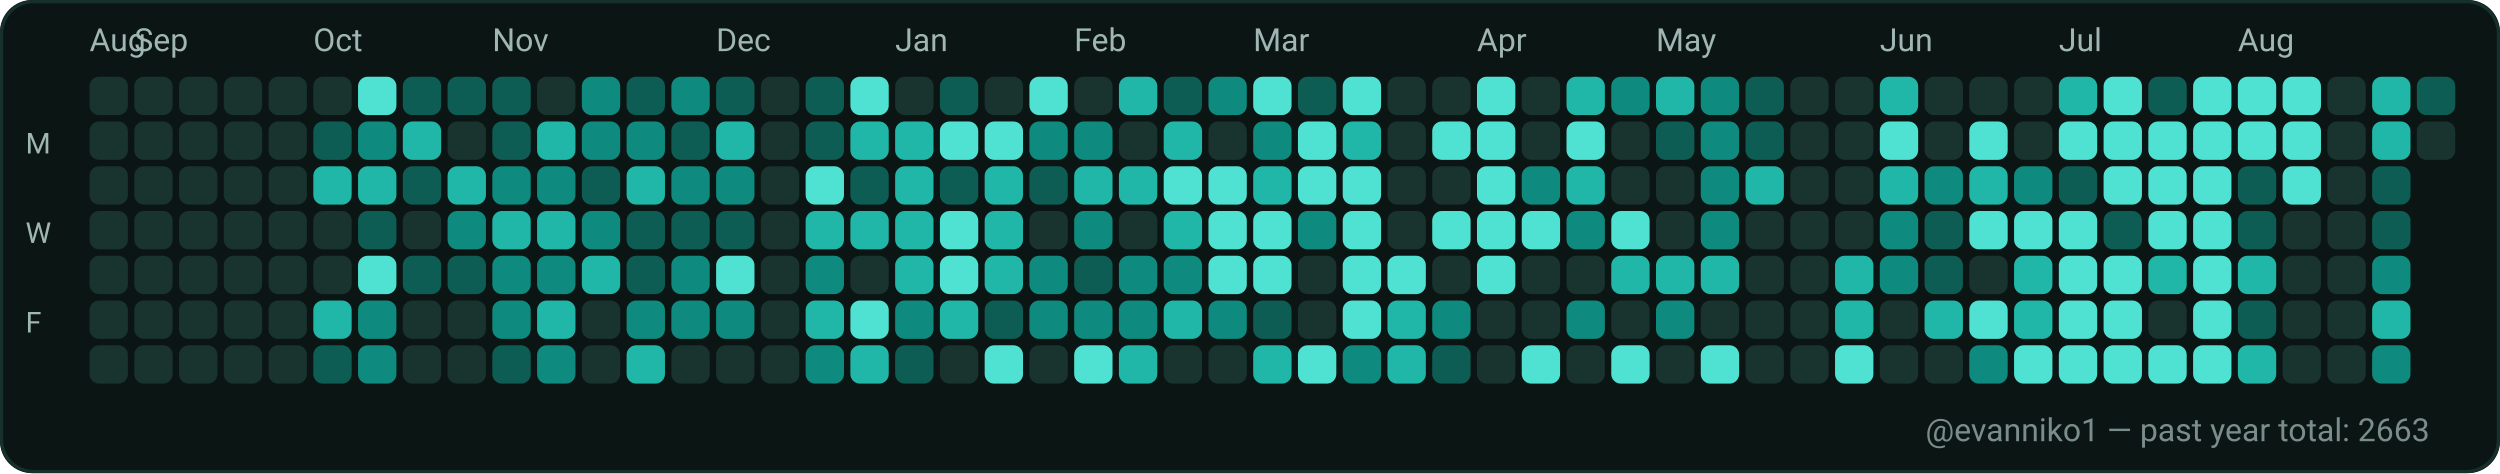
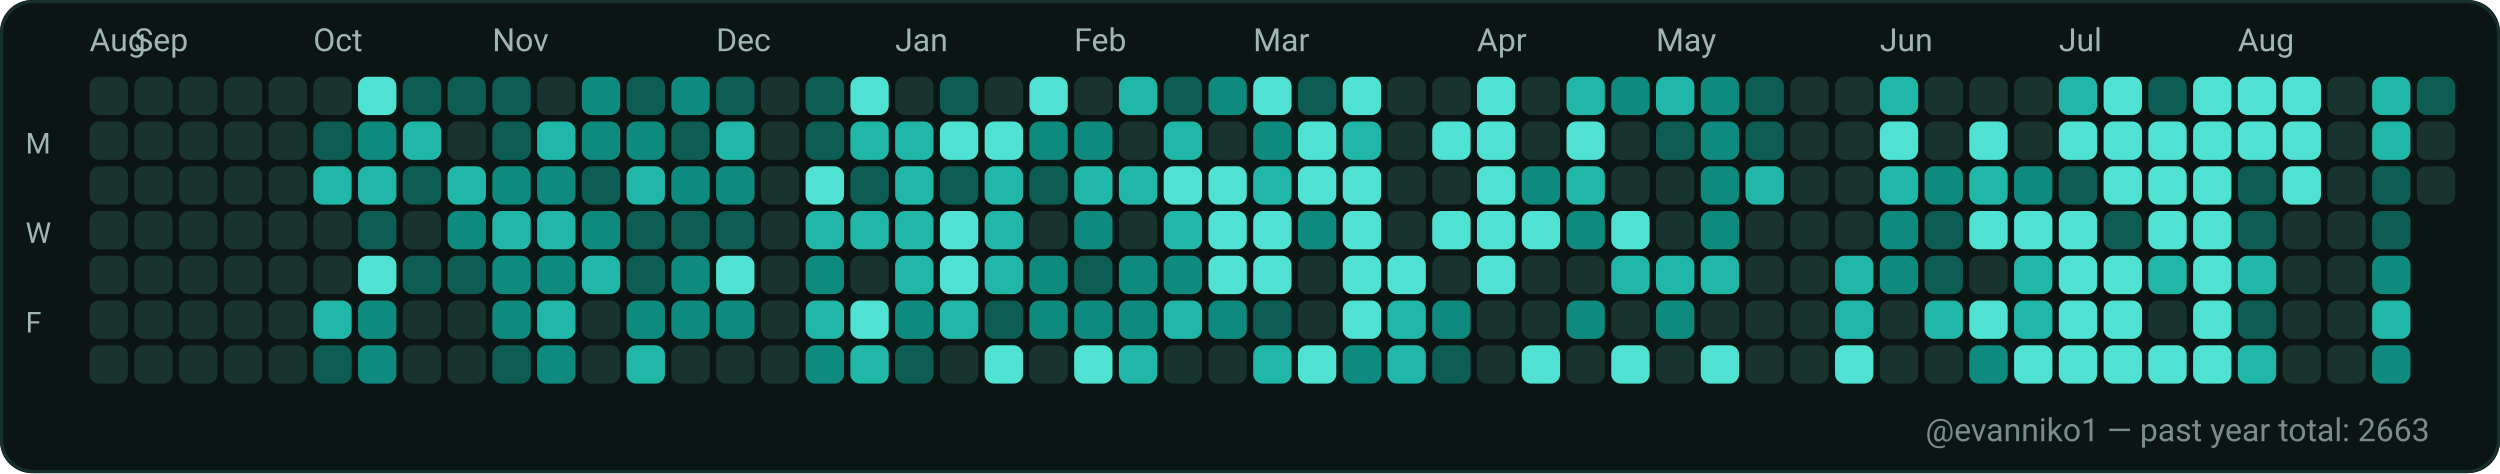
<svg xmlns="http://www.w3.org/2000/svg" width="782" height="148" viewBox="0 0 782 148" role="img" aria-label="GitHub contributions calendar for evanniko1">
  <rect x="0" y="0" width="782" height="148" rx="10" fill="#0D1117" />
  <rect x="0.5" y="0.5" width="781" height="147" rx="10" fill="#0B1514" stroke="#16302C" stroke-width="1" />
  <text x="28" y="16" fill="#9FB6B1" font-family="ui-sans-serif, system-ui, -apple-system, Segoe UI, Roboto, Ubuntu, Cantarell, Noto Sans, Helvetica Neue, Arial" font-size="10" text-rendering="geometricPrecision">Aug</text>
  <text x="42" y="16" fill="#9FB6B1" font-family="ui-sans-serif, system-ui, -apple-system, Segoe UI, Roboto, Ubuntu, Cantarell, Noto Sans, Helvetica Neue, Arial" font-size="10" text-rendering="geometricPrecision">Sep</text>
  <text x="98" y="16" fill="#9FB6B1" font-family="ui-sans-serif, system-ui, -apple-system, Segoe UI, Roboto, Ubuntu, Cantarell, Noto Sans, Helvetica Neue, Arial" font-size="10" text-rendering="geometricPrecision">Oct</text>
  <text x="154" y="16" fill="#9FB6B1" font-family="ui-sans-serif, system-ui, -apple-system, Segoe UI, Roboto, Ubuntu, Cantarell, Noto Sans, Helvetica Neue, Arial" font-size="10" text-rendering="geometricPrecision">Nov</text>
  <text x="224" y="16" fill="#9FB6B1" font-family="ui-sans-serif, system-ui, -apple-system, Segoe UI, Roboto, Ubuntu, Cantarell, Noto Sans, Helvetica Neue, Arial" font-size="10" text-rendering="geometricPrecision">Dec</text>
  <text x="280" y="16" fill="#9FB6B1" font-family="ui-sans-serif, system-ui, -apple-system, Segoe UI, Roboto, Ubuntu, Cantarell, Noto Sans, Helvetica Neue, Arial" font-size="10" text-rendering="geometricPrecision">Jan</text>
  <text x="336" y="16" fill="#9FB6B1" font-family="ui-sans-serif, system-ui, -apple-system, Segoe UI, Roboto, Ubuntu, Cantarell, Noto Sans, Helvetica Neue, Arial" font-size="10" text-rendering="geometricPrecision">Feb</text>
  <text x="392" y="16" fill="#9FB6B1" font-family="ui-sans-serif, system-ui, -apple-system, Segoe UI, Roboto, Ubuntu, Cantarell, Noto Sans, Helvetica Neue, Arial" font-size="10" text-rendering="geometricPrecision">Mar</text>
  <text x="462" y="16" fill="#9FB6B1" font-family="ui-sans-serif, system-ui, -apple-system, Segoe UI, Roboto, Ubuntu, Cantarell, Noto Sans, Helvetica Neue, Arial" font-size="10" text-rendering="geometricPrecision">Apr</text>
  <text x="518" y="16" fill="#9FB6B1" font-family="ui-sans-serif, system-ui, -apple-system, Segoe UI, Roboto, Ubuntu, Cantarell, Noto Sans, Helvetica Neue, Arial" font-size="10" text-rendering="geometricPrecision">May</text>
  <text x="588" y="16" fill="#9FB6B1" font-family="ui-sans-serif, system-ui, -apple-system, Segoe UI, Roboto, Ubuntu, Cantarell, Noto Sans, Helvetica Neue, Arial" font-size="10" text-rendering="geometricPrecision">Jun</text>
  <text x="644" y="16" fill="#9FB6B1" font-family="ui-sans-serif, system-ui, -apple-system, Segoe UI, Roboto, Ubuntu, Cantarell, Noto Sans, Helvetica Neue, Arial" font-size="10" text-rendering="geometricPrecision">Jul</text>
  <text x="700" y="16" fill="#9FB6B1" font-family="ui-sans-serif, system-ui, -apple-system, Segoe UI, Roboto, Ubuntu, Cantarell, Noto Sans, Helvetica Neue, Arial" font-size="10" text-rendering="geometricPrecision">Aug</text>
  <text x="8" y="48" fill="#9FB6B1" font-family="ui-sans-serif, system-ui, -apple-system, Segoe UI, Roboto, Ubuntu, Cantarell, Noto Sans, Helvetica Neue, Arial" font-size="9" text-rendering="geometricPrecision">M</text>
  <text x="8" y="76" fill="#9FB6B1" font-family="ui-sans-serif, system-ui, -apple-system, Segoe UI, Roboto, Ubuntu, Cantarell, Noto Sans, Helvetica Neue, Arial" font-size="9" text-rendering="geometricPrecision">W</text>
  <text x="8" y="104" fill="#9FB6B1" font-family="ui-sans-serif, system-ui, -apple-system, Segoe UI, Roboto, Ubuntu, Cantarell, Noto Sans, Helvetica Neue, Arial" font-size="9" text-rendering="geometricPrecision">F</text>
  <g>
    <rect x="28" y="24" width="12" height="12" rx="3" fill="#19332F" />
  </g>
  <g>
    <rect x="28" y="38" width="12" height="12" rx="3" fill="#19332F" />
  </g>
  <g>
    <rect x="28" y="52" width="12" height="12" rx="3" fill="#19332F" />
  </g>
  <g>
    <rect x="28" y="66" width="12" height="12" rx="3" fill="#19332F" />
  </g>
  <g>
    <rect x="28" y="80" width="12" height="12" rx="3" fill="#19332F" />
  </g>
  <g>
    <rect x="28" y="94" width="12" height="12" rx="3" fill="#19332F" />
  </g>
  <g>
    <rect x="28" y="108" width="12" height="12" rx="3" fill="#19332F" />
  </g>
  <g>
    <rect x="42" y="24" width="12" height="12" rx="3" fill="#19332F" />
  </g>
  <g>
    <rect x="42" y="38" width="12" height="12" rx="3" fill="#19332F" />
  </g>
  <g>
    <rect x="42" y="52" width="12" height="12" rx="3" fill="#19332F" />
  </g>
  <g>
    <rect x="42" y="66" width="12" height="12" rx="3" fill="#19332F" />
  </g>
  <g>
    <rect x="42" y="80" width="12" height="12" rx="3" fill="#19332F" />
  </g>
  <g>
    <rect x="42" y="94" width="12" height="12" rx="3" fill="#19332F" />
  </g>
  <g>
    <rect x="42" y="108" width="12" height="12" rx="3" fill="#19332F" />
  </g>
  <g>
    <rect x="56" y="24" width="12" height="12" rx="3" fill="#19332F" />
  </g>
  <g>
    <rect x="56" y="38" width="12" height="12" rx="3" fill="#19332F" />
  </g>
  <g>
    <rect x="56" y="52" width="12" height="12" rx="3" fill="#19332F" />
  </g>
  <g>
    <rect x="56" y="66" width="12" height="12" rx="3" fill="#19332F" />
  </g>
  <g>
    <rect x="56" y="80" width="12" height="12" rx="3" fill="#19332F" />
  </g>
  <g>
    <rect x="56" y="94" width="12" height="12" rx="3" fill="#19332F" />
  </g>
  <g>
    <rect x="56" y="108" width="12" height="12" rx="3" fill="#19332F" />
  </g>
  <g>
    <rect x="70" y="24" width="12" height="12" rx="3" fill="#19332F" />
  </g>
  <g>
    <rect x="70" y="38" width="12" height="12" rx="3" fill="#19332F" />
  </g>
  <g>
    <rect x="70" y="52" width="12" height="12" rx="3" fill="#19332F" />
  </g>
  <g>
    <rect x="70" y="66" width="12" height="12" rx="3" fill="#19332F" />
  </g>
  <g>
    <rect x="70" y="80" width="12" height="12" rx="3" fill="#19332F" />
  </g>
  <g>
    <rect x="70" y="94" width="12" height="12" rx="3" fill="#19332F" />
  </g>
  <g>
    <rect x="70" y="108" width="12" height="12" rx="3" fill="#19332F" />
  </g>
  <g>
    <rect x="84" y="24" width="12" height="12" rx="3" fill="#19332F" />
  </g>
  <g>
    <rect x="84" y="38" width="12" height="12" rx="3" fill="#19332F" />
  </g>
  <g>
    <rect x="84" y="52" width="12" height="12" rx="3" fill="#19332F" />
  </g>
  <g>
    <rect x="84" y="66" width="12" height="12" rx="3" fill="#19332F" />
  </g>
  <g>
    <rect x="84" y="80" width="12" height="12" rx="3" fill="#19332F" />
  </g>
  <g>
    <rect x="84" y="94" width="12" height="12" rx="3" fill="#19332F" />
  </g>
  <g>
    <rect x="84" y="108" width="12" height="12" rx="3" fill="#19332F" />
  </g>
  <g>
    <rect x="98" y="24" width="12" height="12" rx="3" fill="#19332F" />
  </g>
  <g>
    <rect x="98" y="38" width="12" height="12" rx="3" fill="#0D5D54" />
  </g>
  <g>
    <rect x="98" y="52" width="12" height="12" rx="3" fill="#21B7A8" />
  </g>
  <g>
    <rect x="98" y="66" width="12" height="12" rx="3" fill="#19332F" />
  </g>
  <g>
    <rect x="98" y="80" width="12" height="12" rx="3" fill="#19332F" />
  </g>
  <g>
    <rect x="98" y="94" width="12" height="12" rx="3" fill="#21B7A8" />
  </g>
  <g>
    <rect x="98" y="108" width="12" height="12" rx="3" fill="#0D5D54" />
  </g>
  <g>
    <rect x="112" y="24" width="12" height="12" rx="3" fill="#4FE2D2" />
  </g>
  <g>
    <rect x="112" y="38" width="12" height="12" rx="3" fill="#0E8B7E" />
  </g>
  <g>
    <rect x="112" y="52" width="12" height="12" rx="3" fill="#21B7A8" />
  </g>
  <g>
    <rect x="112" y="66" width="12" height="12" rx="3" fill="#0D5D54" />
  </g>
  <g>
    <rect x="112" y="80" width="12" height="12" rx="3" fill="#4FE2D2" />
  </g>
  <g>
    <rect x="112" y="94" width="12" height="12" rx="3" fill="#0E8B7E" />
  </g>
  <g>
    <rect x="112" y="108" width="12" height="12" rx="3" fill="#0E8B7E" />
  </g>
  <g>
    <rect x="126" y="24" width="12" height="12" rx="3" fill="#0D5D54" />
  </g>
  <g>
    <rect x="126" y="38" width="12" height="12" rx="3" fill="#21B7A8" />
  </g>
  <g>
    <rect x="126" y="52" width="12" height="12" rx="3" fill="#0D5D54" />
  </g>
  <g>
    <rect x="126" y="66" width="12" height="12" rx="3" fill="#19332F" />
  </g>
  <g>
    <rect x="126" y="80" width="12" height="12" rx="3" fill="#0D5D54" />
  </g>
  <g>
    <rect x="126" y="94" width="12" height="12" rx="3" fill="#19332F" />
  </g>
  <g>
    <rect x="126" y="108" width="12" height="12" rx="3" fill="#19332F" />
  </g>
  <g>
    <rect x="140" y="24" width="12" height="12" rx="3" fill="#0D5D54" />
  </g>
  <g>
    <rect x="140" y="38" width="12" height="12" rx="3" fill="#19332F" />
  </g>
  <g>
    <rect x="140" y="52" width="12" height="12" rx="3" fill="#21B7A8" />
  </g>
  <g>
    <rect x="140" y="66" width="12" height="12" rx="3" fill="#0E8B7E" />
  </g>
  <g>
    <rect x="140" y="80" width="12" height="12" rx="3" fill="#0D5D54" />
  </g>
  <g>
    <rect x="140" y="94" width="12" height="12" rx="3" fill="#19332F" />
  </g>
  <g>
    <rect x="140" y="108" width="12" height="12" rx="3" fill="#19332F" />
  </g>
  <g>
    <rect x="154" y="24" width="12" height="12" rx="3" fill="#0D5D54" />
  </g>
  <g>
    <rect x="154" y="38" width="12" height="12" rx="3" fill="#0D5D54" />
  </g>
  <g>
    <rect x="154" y="52" width="12" height="12" rx="3" fill="#0E8B7E" />
  </g>
  <g>
    <rect x="154" y="66" width="12" height="12" rx="3" fill="#21B7A8" />
  </g>
  <g>
    <rect x="154" y="80" width="12" height="12" rx="3" fill="#0E8B7E" />
  </g>
  <g>
    <rect x="154" y="94" width="12" height="12" rx="3" fill="#0E8B7E" />
  </g>
  <g>
    <rect x="154" y="108" width="12" height="12" rx="3" fill="#0D5D54" />
  </g>
  <g>
    <rect x="168" y="24" width="12" height="12" rx="3" fill="#19332F" />
  </g>
  <g>
    <rect x="168" y="38" width="12" height="12" rx="3" fill="#21B7A8" />
  </g>
  <g>
    <rect x="168" y="52" width="12" height="12" rx="3" fill="#0E8B7E" />
  </g>
  <g>
    <rect x="168" y="66" width="12" height="12" rx="3" fill="#21B7A8" />
  </g>
  <g>
    <rect x="168" y="80" width="12" height="12" rx="3" fill="#0E8B7E" />
  </g>
  <g>
    <rect x="168" y="94" width="12" height="12" rx="3" fill="#21B7A8" />
  </g>
  <g>
    <rect x="168" y="108" width="12" height="12" rx="3" fill="#0E8B7E" />
  </g>
  <g>
    <rect x="182" y="24" width="12" height="12" rx="3" fill="#0E8B7E" />
  </g>
  <g>
    <rect x="182" y="38" width="12" height="12" rx="3" fill="#0E8B7E" />
  </g>
  <g>
    <rect x="182" y="52" width="12" height="12" rx="3" fill="#0D5D54" />
  </g>
  <g>
    <rect x="182" y="66" width="12" height="12" rx="3" fill="#0E8B7E" />
  </g>
  <g>
    <rect x="182" y="80" width="12" height="12" rx="3" fill="#21B7A8" />
  </g>
  <g>
    <rect x="182" y="94" width="12" height="12" rx="3" fill="#19332F" />
  </g>
  <g>
    <rect x="182" y="108" width="12" height="12" rx="3" fill="#19332F" />
  </g>
  <g>
    <rect x="196" y="24" width="12" height="12" rx="3" fill="#0D5D54" />
  </g>
  <g>
    <rect x="196" y="38" width="12" height="12" rx="3" fill="#0E8B7E" />
  </g>
  <g>
    <rect x="196" y="52" width="12" height="12" rx="3" fill="#21B7A8" />
  </g>
  <g>
    <rect x="196" y="66" width="12" height="12" rx="3" fill="#0D5D54" />
  </g>
  <g>
    <rect x="196" y="80" width="12" height="12" rx="3" fill="#0D5D54" />
  </g>
  <g>
    <rect x="196" y="94" width="12" height="12" rx="3" fill="#0E8B7E" />
  </g>
  <g>
    <rect x="196" y="108" width="12" height="12" rx="3" fill="#21B7A8" />
  </g>
  <g>
    <rect x="210" y="24" width="12" height="12" rx="3" fill="#0E8B7E" />
  </g>
  <g>
    <rect x="210" y="38" width="12" height="12" rx="3" fill="#0D5D54" />
  </g>
  <g>
    <rect x="210" y="52" width="12" height="12" rx="3" fill="#0E8B7E" />
  </g>
  <g>
    <rect x="210" y="66" width="12" height="12" rx="3" fill="#0D5D54" />
  </g>
  <g>
    <rect x="210" y="80" width="12" height="12" rx="3" fill="#0E8B7E" />
  </g>
  <g>
    <rect x="210" y="94" width="12" height="12" rx="3" fill="#0E8B7E" />
  </g>
  <g>
    <rect x="210" y="108" width="12" height="12" rx="3" fill="#19332F" />
  </g>
  <g>
    <rect x="224" y="24" width="12" height="12" rx="3" fill="#0D5D54" />
  </g>
  <g>
    <rect x="224" y="38" width="12" height="12" rx="3" fill="#21B7A8" />
  </g>
  <g>
    <rect x="224" y="52" width="12" height="12" rx="3" fill="#0E8B7E" />
  </g>
  <g>
    <rect x="224" y="66" width="12" height="12" rx="3" fill="#0D5D54" />
  </g>
  <g>
    <rect x="224" y="80" width="12" height="12" rx="3" fill="#4FE2D2" />
  </g>
  <g>
    <rect x="224" y="94" width="12" height="12" rx="3" fill="#0E8B7E" />
  </g>
  <g>
    <rect x="224" y="108" width="12" height="12" rx="3" fill="#19332F" />
  </g>
  <g>
    <rect x="238" y="24" width="12" height="12" rx="3" fill="#19332F" />
  </g>
  <g>
    <rect x="238" y="38" width="12" height="12" rx="3" fill="#19332F" />
  </g>
  <g>
    <rect x="238" y="52" width="12" height="12" rx="3" fill="#19332F" />
  </g>
  <g>
    <rect x="238" y="66" width="12" height="12" rx="3" fill="#19332F" />
  </g>
  <g>
    <rect x="238" y="80" width="12" height="12" rx="3" fill="#19332F" />
  </g>
  <g>
    <rect x="238" y="94" width="12" height="12" rx="3" fill="#19332F" />
  </g>
  <g>
    <rect x="238" y="108" width="12" height="12" rx="3" fill="#19332F" />
  </g>
  <g>
    <rect x="252" y="24" width="12" height="12" rx="3" fill="#0D5D54" />
  </g>
  <g>
    <rect x="252" y="38" width="12" height="12" rx="3" fill="#0D5D54" />
  </g>
  <g>
    <rect x="252" y="52" width="12" height="12" rx="3" fill="#4FE2D2" />
  </g>
  <g>
    <rect x="252" y="66" width="12" height="12" rx="3" fill="#21B7A8" />
  </g>
  <g>
    <rect x="252" y="80" width="12" height="12" rx="3" fill="#0E8B7E" />
  </g>
  <g>
    <rect x="252" y="94" width="12" height="12" rx="3" fill="#21B7A8" />
  </g>
  <g>
    <rect x="252" y="108" width="12" height="12" rx="3" fill="#0E8B7E" />
  </g>
  <g>
    <rect x="266" y="24" width="12" height="12" rx="3" fill="#4FE2D2" />
  </g>
  <g>
    <rect x="266" y="38" width="12" height="12" rx="3" fill="#21B7A8" />
  </g>
  <g>
    <rect x="266" y="52" width="12" height="12" rx="3" fill="#0D5D54" />
  </g>
  <g>
    <rect x="266" y="66" width="12" height="12" rx="3" fill="#21B7A8" />
  </g>
  <g>
    <rect x="266" y="80" width="12" height="12" rx="3" fill="#19332F" />
  </g>
  <g>
    <rect x="266" y="94" width="12" height="12" rx="3" fill="#4FE2D2" />
  </g>
  <g>
    <rect x="266" y="108" width="12" height="12" rx="3" fill="#21B7A8" />
  </g>
  <g>
    <rect x="280" y="24" width="12" height="12" rx="3" fill="#19332F" />
  </g>
  <g>
    <rect x="280" y="38" width="12" height="12" rx="3" fill="#21B7A8" />
  </g>
  <g>
    <rect x="280" y="52" width="12" height="12" rx="3" fill="#21B7A8" />
  </g>
  <g>
    <rect x="280" y="66" width="12" height="12" rx="3" fill="#21B7A8" />
  </g>
  <g>
    <rect x="280" y="80" width="12" height="12" rx="3" fill="#21B7A8" />
  </g>
  <g>
    <rect x="280" y="94" width="12" height="12" rx="3" fill="#0E8B7E" />
  </g>
  <g>
    <rect x="280" y="108" width="12" height="12" rx="3" fill="#0D5D54" />
  </g>
  <g>
    <rect x="294" y="24" width="12" height="12" rx="3" fill="#0D5D54" />
  </g>
  <g>
    <rect x="294" y="38" width="12" height="12" rx="3" fill="#4FE2D2" />
  </g>
  <g>
    <rect x="294" y="52" width="12" height="12" rx="3" fill="#0D5D54" />
  </g>
  <g>
    <rect x="294" y="66" width="12" height="12" rx="3" fill="#4FE2D2" />
  </g>
  <g>
    <rect x="294" y="80" width="12" height="12" rx="3" fill="#4FE2D2" />
  </g>
  <g>
    <rect x="294" y="94" width="12" height="12" rx="3" fill="#21B7A8" />
  </g>
  <g>
    <rect x="294" y="108" width="12" height="12" rx="3" fill="#19332F" />
  </g>
  <g>
    <rect x="308" y="24" width="12" height="12" rx="3" fill="#19332F" />
  </g>
  <g>
    <rect x="308" y="38" width="12" height="12" rx="3" fill="#4FE2D2" />
  </g>
  <g>
    <rect x="308" y="52" width="12" height="12" rx="3" fill="#21B7A8" />
  </g>
  <g>
    <rect x="308" y="66" width="12" height="12" rx="3" fill="#21B7A8" />
  </g>
  <g>
    <rect x="308" y="80" width="12" height="12" rx="3" fill="#21B7A8" />
  </g>
  <g>
    <rect x="308" y="94" width="12" height="12" rx="3" fill="#0D5D54" />
  </g>
  <g>
    <rect x="308" y="108" width="12" height="12" rx="3" fill="#4FE2D2" />
  </g>
  <g>
    <rect x="322" y="24" width="12" height="12" rx="3" fill="#4FE2D2" />
  </g>
  <g>
    <rect x="322" y="38" width="12" height="12" rx="3" fill="#0E8B7E" />
  </g>
  <g>
    <rect x="322" y="52" width="12" height="12" rx="3" fill="#0D5D54" />
  </g>
  <g>
    <rect x="322" y="66" width="12" height="12" rx="3" fill="#19332F" />
  </g>
  <g>
    <rect x="322" y="80" width="12" height="12" rx="3" fill="#0E8B7E" />
  </g>
  <g>
    <rect x="322" y="94" width="12" height="12" rx="3" fill="#0E8B7E" />
  </g>
  <g>
    <rect x="322" y="108" width="12" height="12" rx="3" fill="#19332F" />
  </g>
  <g>
    <rect x="336" y="24" width="12" height="12" rx="3" fill="#19332F" />
  </g>
  <g>
    <rect x="336" y="38" width="12" height="12" rx="3" fill="#0E8B7E" />
  </g>
  <g>
    <rect x="336" y="52" width="12" height="12" rx="3" fill="#21B7A8" />
  </g>
  <g>
    <rect x="336" y="66" width="12" height="12" rx="3" fill="#0E8B7E" />
  </g>
  <g>
    <rect x="336" y="80" width="12" height="12" rx="3" fill="#0D5D54" />
  </g>
  <g>
    <rect x="336" y="94" width="12" height="12" rx="3" fill="#0E8B7E" />
  </g>
  <g>
    <rect x="336" y="108" width="12" height="12" rx="3" fill="#4FE2D2" />
  </g>
  <g>
    <rect x="350" y="24" width="12" height="12" rx="3" fill="#21B7A8" />
  </g>
  <g>
    <rect x="350" y="38" width="12" height="12" rx="3" fill="#19332F" />
  </g>
  <g>
    <rect x="350" y="52" width="12" height="12" rx="3" fill="#21B7A8" />
  </g>
  <g>
    <rect x="350" y="66" width="12" height="12" rx="3" fill="#19332F" />
  </g>
  <g>
    <rect x="350" y="80" width="12" height="12" rx="3" fill="#0E8B7E" />
  </g>
  <g>
    <rect x="350" y="94" width="12" height="12" rx="3" fill="#0E8B7E" />
  </g>
  <g>
    <rect x="350" y="108" width="12" height="12" rx="3" fill="#21B7A8" />
  </g>
  <g>
    <rect x="364" y="24" width="12" height="12" rx="3" fill="#0D5D54" />
  </g>
  <g>
    <rect x="364" y="38" width="12" height="12" rx="3" fill="#21B7A8" />
  </g>
  <g>
    <rect x="364" y="52" width="12" height="12" rx="3" fill="#4FE2D2" />
  </g>
  <g>
    <rect x="364" y="66" width="12" height="12" rx="3" fill="#21B7A8" />
  </g>
  <g>
    <rect x="364" y="80" width="12" height="12" rx="3" fill="#0E8B7E" />
  </g>
  <g>
    <rect x="364" y="94" width="12" height="12" rx="3" fill="#21B7A8" />
  </g>
  <g>
    <rect x="364" y="108" width="12" height="12" rx="3" fill="#19332F" />
  </g>
  <g>
    <rect x="378" y="24" width="12" height="12" rx="3" fill="#0E8B7E" />
  </g>
  <g>
    <rect x="378" y="38" width="12" height="12" rx="3" fill="#19332F" />
  </g>
  <g>
    <rect x="378" y="52" width="12" height="12" rx="3" fill="#4FE2D2" />
  </g>
  <g>
    <rect x="378" y="66" width="12" height="12" rx="3" fill="#4FE2D2" />
  </g>
  <g>
    <rect x="378" y="80" width="12" height="12" rx="3" fill="#4FE2D2" />
  </g>
  <g>
    <rect x="378" y="94" width="12" height="12" rx="3" fill="#0E8B7E" />
  </g>
  <g>
    <rect x="378" y="108" width="12" height="12" rx="3" fill="#19332F" />
  </g>
  <g>
    <rect x="392" y="24" width="12" height="12" rx="3" fill="#4FE2D2" />
  </g>
  <g>
    <rect x="392" y="38" width="12" height="12" rx="3" fill="#0E8B7E" />
  </g>
  <g>
    <rect x="392" y="52" width="12" height="12" rx="3" fill="#21B7A8" />
  </g>
  <g>
    <rect x="392" y="66" width="12" height="12" rx="3" fill="#4FE2D2" />
  </g>
  <g>
    <rect x="392" y="80" width="12" height="12" rx="3" fill="#4FE2D2" />
  </g>
  <g>
    <rect x="392" y="94" width="12" height="12" rx="3" fill="#0D5D54" />
  </g>
  <g>
    <rect x="392" y="108" width="12" height="12" rx="3" fill="#21B7A8" />
  </g>
  <g>
    <rect x="406" y="24" width="12" height="12" rx="3" fill="#0D5D54" />
  </g>
  <g>
    <rect x="406" y="38" width="12" height="12" rx="3" fill="#4FE2D2" />
  </g>
  <g>
    <rect x="406" y="52" width="12" height="12" rx="3" fill="#4FE2D2" />
  </g>
  <g>
    <rect x="406" y="66" width="12" height="12" rx="3" fill="#0E8B7E" />
  </g>
  <g>
    <rect x="406" y="80" width="12" height="12" rx="3" fill="#19332F" />
  </g>
  <g>
    <rect x="406" y="94" width="12" height="12" rx="3" fill="#19332F" />
  </g>
  <g>
    <rect x="406" y="108" width="12" height="12" rx="3" fill="#4FE2D2" />
  </g>
  <g>
    <rect x="420" y="24" width="12" height="12" rx="3" fill="#4FE2D2" />
  </g>
  <g>
    <rect x="420" y="38" width="12" height="12" rx="3" fill="#21B7A8" />
  </g>
  <g>
    <rect x="420" y="52" width="12" height="12" rx="3" fill="#4FE2D2" />
  </g>
  <g>
    <rect x="420" y="66" width="12" height="12" rx="3" fill="#4FE2D2" />
  </g>
  <g>
    <rect x="420" y="80" width="12" height="12" rx="3" fill="#4FE2D2" />
  </g>
  <g>
    <rect x="420" y="94" width="12" height="12" rx="3" fill="#4FE2D2" />
  </g>
  <g>
    <rect x="420" y="108" width="12" height="12" rx="3" fill="#0E8B7E" />
  </g>
  <g>
    <rect x="434" y="24" width="12" height="12" rx="3" fill="#19332F" />
  </g>
  <g>
    <rect x="434" y="38" width="12" height="12" rx="3" fill="#19332F" />
  </g>
  <g>
    <rect x="434" y="52" width="12" height="12" rx="3" fill="#19332F" />
  </g>
  <g>
    <rect x="434" y="66" width="12" height="12" rx="3" fill="#19332F" />
  </g>
  <g>
    <rect x="434" y="80" width="12" height="12" rx="3" fill="#4FE2D2" />
  </g>
  <g>
    <rect x="434" y="94" width="12" height="12" rx="3" fill="#21B7A8" />
  </g>
  <g>
    <rect x="434" y="108" width="12" height="12" rx="3" fill="#21B7A8" />
  </g>
  <g>
    <rect x="448" y="24" width="12" height="12" rx="3" fill="#19332F" />
  </g>
  <g>
    <rect x="448" y="38" width="12" height="12" rx="3" fill="#4FE2D2" />
  </g>
  <g>
    <rect x="448" y="52" width="12" height="12" rx="3" fill="#19332F" />
  </g>
  <g>
    <rect x="448" y="66" width="12" height="12" rx="3" fill="#4FE2D2" />
  </g>
  <g>
    <rect x="448" y="80" width="12" height="12" rx="3" fill="#19332F" />
  </g>
  <g>
    <rect x="448" y="94" width="12" height="12" rx="3" fill="#0E8B7E" />
  </g>
  <g>
    <rect x="448" y="108" width="12" height="12" rx="3" fill="#0D5D54" />
  </g>
  <g>
    <rect x="462" y="24" width="12" height="12" rx="3" fill="#4FE2D2" />
  </g>
  <g>
    <rect x="462" y="38" width="12" height="12" rx="3" fill="#4FE2D2" />
  </g>
  <g>
    <rect x="462" y="52" width="12" height="12" rx="3" fill="#4FE2D2" />
  </g>
  <g>
    <rect x="462" y="66" width="12" height="12" rx="3" fill="#4FE2D2" />
  </g>
  <g>
    <rect x="462" y="80" width="12" height="12" rx="3" fill="#4FE2D2" />
  </g>
  <g>
    <rect x="462" y="94" width="12" height="12" rx="3" fill="#19332F" />
  </g>
  <g>
    <rect x="462" y="108" width="12" height="12" rx="3" fill="#19332F" />
  </g>
  <g>
    <rect x="476" y="24" width="12" height="12" rx="3" fill="#19332F" />
  </g>
  <g>
    <rect x="476" y="38" width="12" height="12" rx="3" fill="#19332F" />
  </g>
  <g>
    <rect x="476" y="52" width="12" height="12" rx="3" fill="#0E8B7E" />
  </g>
  <g>
    <rect x="476" y="66" width="12" height="12" rx="3" fill="#4FE2D2" />
  </g>
  <g>
    <rect x="476" y="80" width="12" height="12" rx="3" fill="#19332F" />
  </g>
  <g>
    <rect x="476" y="94" width="12" height="12" rx="3" fill="#19332F" />
  </g>
  <g>
    <rect x="476" y="108" width="12" height="12" rx="3" fill="#4FE2D2" />
  </g>
  <g>
    <rect x="490" y="24" width="12" height="12" rx="3" fill="#21B7A8" />
  </g>
  <g>
    <rect x="490" y="38" width="12" height="12" rx="3" fill="#4FE2D2" />
  </g>
  <g>
    <rect x="490" y="52" width="12" height="12" rx="3" fill="#21B7A8" />
  </g>
  <g>
    <rect x="490" y="66" width="12" height="12" rx="3" fill="#0E8B7E" />
  </g>
  <g>
    <rect x="490" y="80" width="12" height="12" rx="3" fill="#19332F" />
  </g>
  <g>
    <rect x="490" y="94" width="12" height="12" rx="3" fill="#0E8B7E" />
  </g>
  <g>
    <rect x="490" y="108" width="12" height="12" rx="3" fill="#19332F" />
  </g>
  <g>
    <rect x="504" y="24" width="12" height="12" rx="3" fill="#0E8B7E" />
  </g>
  <g>
    <rect x="504" y="38" width="12" height="12" rx="3" fill="#19332F" />
  </g>
  <g>
    <rect x="504" y="52" width="12" height="12" rx="3" fill="#19332F" />
  </g>
  <g>
    <rect x="504" y="66" width="12" height="12" rx="3" fill="#4FE2D2" />
  </g>
  <g>
    <rect x="504" y="80" width="12" height="12" rx="3" fill="#21B7A8" />
  </g>
  <g>
    <rect x="504" y="94" width="12" height="12" rx="3" fill="#19332F" />
  </g>
  <g>
    <rect x="504" y="108" width="12" height="12" rx="3" fill="#4FE2D2" />
  </g>
  <g>
    <rect x="518" y="24" width="12" height="12" rx="3" fill="#21B7A8" />
  </g>
  <g>
    <rect x="518" y="38" width="12" height="12" rx="3" fill="#0D5D54" />
  </g>
  <g>
    <rect x="518" y="52" width="12" height="12" rx="3" fill="#19332F" />
  </g>
  <g>
    <rect x="518" y="66" width="12" height="12" rx="3" fill="#19332F" />
  </g>
  <g>
    <rect x="518" y="80" width="12" height="12" rx="3" fill="#21B7A8" />
  </g>
  <g>
    <rect x="518" y="94" width="12" height="12" rx="3" fill="#0E8B7E" />
  </g>
  <g>
    <rect x="518" y="108" width="12" height="12" rx="3" fill="#19332F" />
  </g>
  <g>
    <rect x="532" y="24" width="12" height="12" rx="3" fill="#0E8B7E" />
  </g>
  <g>
    <rect x="532" y="38" width="12" height="12" rx="3" fill="#0E8B7E" />
  </g>
  <g>
    <rect x="532" y="52" width="12" height="12" rx="3" fill="#0E8B7E" />
  </g>
  <g>
    <rect x="532" y="66" width="12" height="12" rx="3" fill="#0E8B7E" />
  </g>
  <g>
    <rect x="532" y="80" width="12" height="12" rx="3" fill="#21B7A8" />
  </g>
  <g>
    <rect x="532" y="94" width="12" height="12" rx="3" fill="#19332F" />
  </g>
  <g>
    <rect x="532" y="108" width="12" height="12" rx="3" fill="#4FE2D2" />
  </g>
  <g>
    <rect x="546" y="24" width="12" height="12" rx="3" fill="#0D5D54" />
  </g>
  <g>
    <rect x="546" y="38" width="12" height="12" rx="3" fill="#0D5D54" />
  </g>
  <g>
    <rect x="546" y="52" width="12" height="12" rx="3" fill="#21B7A8" />
  </g>
  <g>
    <rect x="546" y="66" width="12" height="12" rx="3" fill="#19332F" />
  </g>
  <g>
    <rect x="546" y="80" width="12" height="12" rx="3" fill="#19332F" />
  </g>
  <g>
    <rect x="546" y="94" width="12" height="12" rx="3" fill="#19332F" />
  </g>
  <g>
    <rect x="546" y="108" width="12" height="12" rx="3" fill="#19332F" />
  </g>
  <g>
    <rect x="560" y="24" width="12" height="12" rx="3" fill="#19332F" />
  </g>
  <g>
    <rect x="560" y="38" width="12" height="12" rx="3" fill="#19332F" />
  </g>
  <g>
    <rect x="560" y="52" width="12" height="12" rx="3" fill="#19332F" />
  </g>
  <g>
    <rect x="560" y="66" width="12" height="12" rx="3" fill="#19332F" />
  </g>
  <g>
    <rect x="560" y="80" width="12" height="12" rx="3" fill="#19332F" />
  </g>
  <g>
    <rect x="560" y="94" width="12" height="12" rx="3" fill="#19332F" />
  </g>
  <g>
    <rect x="560" y="108" width="12" height="12" rx="3" fill="#19332F" />
  </g>
  <g>
    <rect x="574" y="24" width="12" height="12" rx="3" fill="#19332F" />
  </g>
  <g>
    <rect x="574" y="38" width="12" height="12" rx="3" fill="#19332F" />
  </g>
  <g>
    <rect x="574" y="52" width="12" height="12" rx="3" fill="#19332F" />
  </g>
  <g>
    <rect x="574" y="66" width="12" height="12" rx="3" fill="#19332F" />
  </g>
  <g>
    <rect x="574" y="80" width="12" height="12" rx="3" fill="#21B7A8" />
  </g>
  <g>
    <rect x="574" y="94" width="12" height="12" rx="3" fill="#21B7A8" />
  </g>
  <g>
    <rect x="574" y="108" width="12" height="12" rx="3" fill="#4FE2D2" />
  </g>
  <g>
    <rect x="588" y="24" width="12" height="12" rx="3" fill="#21B7A8" />
  </g>
  <g>
    <rect x="588" y="38" width="12" height="12" rx="3" fill="#4FE2D2" />
  </g>
  <g>
    <rect x="588" y="52" width="12" height="12" rx="3" fill="#21B7A8" />
  </g>
  <g>
    <rect x="588" y="66" width="12" height="12" rx="3" fill="#0E8B7E" />
  </g>
  <g>
    <rect x="588" y="80" width="12" height="12" rx="3" fill="#0E8B7E" />
  </g>
  <g>
    <rect x="588" y="94" width="12" height="12" rx="3" fill="#19332F" />
  </g>
  <g>
    <rect x="588" y="108" width="12" height="12" rx="3" fill="#19332F" />
  </g>
  <g>
    <rect x="602" y="24" width="12" height="12" rx="3" fill="#19332F" />
  </g>
  <g>
    <rect x="602" y="38" width="12" height="12" rx="3" fill="#19332F" />
  </g>
  <g>
    <rect x="602" y="52" width="12" height="12" rx="3" fill="#0E8B7E" />
  </g>
  <g>
    <rect x="602" y="66" width="12" height="12" rx="3" fill="#0D5D54" />
  </g>
  <g>
    <rect x="602" y="80" width="12" height="12" rx="3" fill="#0D5D54" />
  </g>
  <g>
    <rect x="602" y="94" width="12" height="12" rx="3" fill="#21B7A8" />
  </g>
  <g>
    <rect x="602" y="108" width="12" height="12" rx="3" fill="#19332F" />
  </g>
  <g>
    <rect x="616" y="24" width="12" height="12" rx="3" fill="#19332F" />
  </g>
  <g>
    <rect x="616" y="38" width="12" height="12" rx="3" fill="#4FE2D2" />
  </g>
  <g>
    <rect x="616" y="52" width="12" height="12" rx="3" fill="#21B7A8" />
  </g>
  <g>
    <rect x="616" y="66" width="12" height="12" rx="3" fill="#4FE2D2" />
  </g>
  <g>
    <rect x="616" y="80" width="12" height="12" rx="3" fill="#19332F" />
  </g>
  <g>
    <rect x="616" y="94" width="12" height="12" rx="3" fill="#4FE2D2" />
  </g>
  <g>
    <rect x="616" y="108" width="12" height="12" rx="3" fill="#0E8B7E" />
  </g>
  <g>
    <rect x="630" y="24" width="12" height="12" rx="3" fill="#19332F" />
  </g>
  <g>
    <rect x="630" y="38" width="12" height="12" rx="3" fill="#19332F" />
  </g>
  <g>
    <rect x="630" y="52" width="12" height="12" rx="3" fill="#0E8B7E" />
  </g>
  <g>
    <rect x="630" y="66" width="12" height="12" rx="3" fill="#4FE2D2" />
  </g>
  <g>
    <rect x="630" y="80" width="12" height="12" rx="3" fill="#21B7A8" />
  </g>
  <g>
    <rect x="630" y="94" width="12" height="12" rx="3" fill="#21B7A8" />
  </g>
  <g>
    <rect x="630" y="108" width="12" height="12" rx="3" fill="#4FE2D2" />
  </g>
  <g>
    <rect x="644" y="24" width="12" height="12" rx="3" fill="#21B7A8" />
  </g>
  <g>
    <rect x="644" y="38" width="12" height="12" rx="3" fill="#4FE2D2" />
  </g>
  <g>
    <rect x="644" y="52" width="12" height="12" rx="3" fill="#0D5D54" />
  </g>
  <g>
    <rect x="644" y="66" width="12" height="12" rx="3" fill="#4FE2D2" />
  </g>
  <g>
    <rect x="644" y="80" width="12" height="12" rx="3" fill="#4FE2D2" />
  </g>
  <g>
    <rect x="644" y="94" width="12" height="12" rx="3" fill="#4FE2D2" />
  </g>
  <g>
    <rect x="644" y="108" width="12" height="12" rx="3" fill="#4FE2D2" />
  </g>
  <g>
    <rect x="658" y="24" width="12" height="12" rx="3" fill="#4FE2D2" />
  </g>
  <g>
    <rect x="658" y="38" width="12" height="12" rx="3" fill="#4FE2D2" />
  </g>
  <g>
    <rect x="658" y="52" width="12" height="12" rx="3" fill="#4FE2D2" />
  </g>
  <g>
    <rect x="658" y="66" width="12" height="12" rx="3" fill="#0D5D54" />
  </g>
  <g>
    <rect x="658" y="80" width="12" height="12" rx="3" fill="#4FE2D2" />
  </g>
  <g>
    <rect x="658" y="94" width="12" height="12" rx="3" fill="#4FE2D2" />
  </g>
  <g>
    <rect x="658" y="108" width="12" height="12" rx="3" fill="#4FE2D2" />
  </g>
  <g>
    <rect x="672" y="24" width="12" height="12" rx="3" fill="#0D5D54" />
  </g>
  <g>
    <rect x="672" y="38" width="12" height="12" rx="3" fill="#4FE2D2" />
  </g>
  <g>
    <rect x="672" y="52" width="12" height="12" rx="3" fill="#4FE2D2" />
  </g>
  <g>
    <rect x="672" y="66" width="12" height="12" rx="3" fill="#4FE2D2" />
  </g>
  <g>
    <rect x="672" y="80" width="12" height="12" rx="3" fill="#21B7A8" />
  </g>
  <g>
    <rect x="672" y="94" width="12" height="12" rx="3" fill="#19332F" />
  </g>
  <g>
    <rect x="672" y="108" width="12" height="12" rx="3" fill="#4FE2D2" />
  </g>
  <g>
    <rect x="686" y="24" width="12" height="12" rx="3" fill="#4FE2D2" />
  </g>
  <g>
    <rect x="686" y="38" width="12" height="12" rx="3" fill="#4FE2D2" />
  </g>
  <g>
    <rect x="686" y="52" width="12" height="12" rx="3" fill="#4FE2D2" />
  </g>
  <g>
    <rect x="686" y="66" width="12" height="12" rx="3" fill="#4FE2D2" />
  </g>
  <g>
    <rect x="686" y="80" width="12" height="12" rx="3" fill="#4FE2D2" />
  </g>
  <g>
    <rect x="686" y="94" width="12" height="12" rx="3" fill="#4FE2D2" />
  </g>
  <g>
    <rect x="686" y="108" width="12" height="12" rx="3" fill="#4FE2D2" />
  </g>
  <g>
    <rect x="700" y="24" width="12" height="12" rx="3" fill="#4FE2D2" />
  </g>
  <g>
    <rect x="700" y="38" width="12" height="12" rx="3" fill="#4FE2D2" />
  </g>
  <g>
    <rect x="700" y="52" width="12" height="12" rx="3" fill="#0D5D54" />
  </g>
  <g>
    <rect x="700" y="66" width="12" height="12" rx="3" fill="#0D5D54" />
  </g>
  <g>
    <rect x="700" y="80" width="12" height="12" rx="3" fill="#21B7A8" />
  </g>
  <g>
    <rect x="700" y="94" width="12" height="12" rx="3" fill="#0D5D54" />
  </g>
  <g>
    <rect x="700" y="108" width="12" height="12" rx="3" fill="#21B7A8" />
  </g>
  <g>
    <rect x="714" y="24" width="12" height="12" rx="3" fill="#4FE2D2" />
  </g>
  <g>
    <rect x="714" y="38" width="12" height="12" rx="3" fill="#4FE2D2" />
  </g>
  <g>
    <rect x="714" y="52" width="12" height="12" rx="3" fill="#4FE2D2" />
  </g>
  <g>
    <rect x="714" y="66" width="12" height="12" rx="3" fill="#19332F" />
  </g>
  <g>
    <rect x="714" y="80" width="12" height="12" rx="3" fill="#19332F" />
  </g>
  <g>
    <rect x="714" y="94" width="12" height="12" rx="3" fill="#19332F" />
  </g>
  <g>
    <rect x="714" y="108" width="12" height="12" rx="3" fill="#19332F" />
  </g>
  <g>
    <rect x="728" y="24" width="12" height="12" rx="3" fill="#19332F" />
  </g>
  <g>
    <rect x="728" y="38" width="12" height="12" rx="3" fill="#19332F" />
  </g>
  <g>
    <rect x="728" y="52" width="12" height="12" rx="3" fill="#19332F" />
  </g>
  <g>
    <rect x="728" y="66" width="12" height="12" rx="3" fill="#19332F" />
  </g>
  <g>
    <rect x="728" y="80" width="12" height="12" rx="3" fill="#19332F" />
  </g>
  <g>
    <rect x="728" y="94" width="12" height="12" rx="3" fill="#19332F" />
  </g>
  <g>
    <rect x="728" y="108" width="12" height="12" rx="3" fill="#19332F" />
  </g>
  <g>
    <rect x="742" y="24" width="12" height="12" rx="3" fill="#21B7A8" />
  </g>
  <g>
    <rect x="742" y="38" width="12" height="12" rx="3" fill="#21B7A8" />
  </g>
  <g>
    <rect x="742" y="52" width="12" height="12" rx="3" fill="#0D5D54" />
  </g>
  <g>
    <rect x="742" y="66" width="12" height="12" rx="3" fill="#0D5D54" />
  </g>
  <g>
    <rect x="742" y="80" width="12" height="12" rx="3" fill="#0E8B7E" />
  </g>
  <g>
    <rect x="742" y="94" width="12" height="12" rx="3" fill="#21B7A8" />
  </g>
  <g>
    <rect x="742" y="108" width="12" height="12" rx="3" fill="#0E8B7E" />
  </g>
  <g>
    <rect x="756" y="24" width="12" height="12" rx="3" fill="#0D5D54" />
  </g>
  <g>
    <rect x="756" y="38" width="12" height="12" rx="3" fill="#19332F" />
  </g>
+   <g>
+     <rect x="756" y="52" width="12" height="12" rx="3" fill="#19332F" />
+   </g>
  <text x="760" y="138" fill="#9FB6B1" font-family="ui-sans-serif, system-ui, -apple-system, Segoe UI, Roboto, Ubuntu, Cantarell, Noto Sans, Helvetica Neue, Arial" font-size="10" text-anchor="end" opacity="0.75">@evanniko1 — past year total: 2663</text>
</svg>
